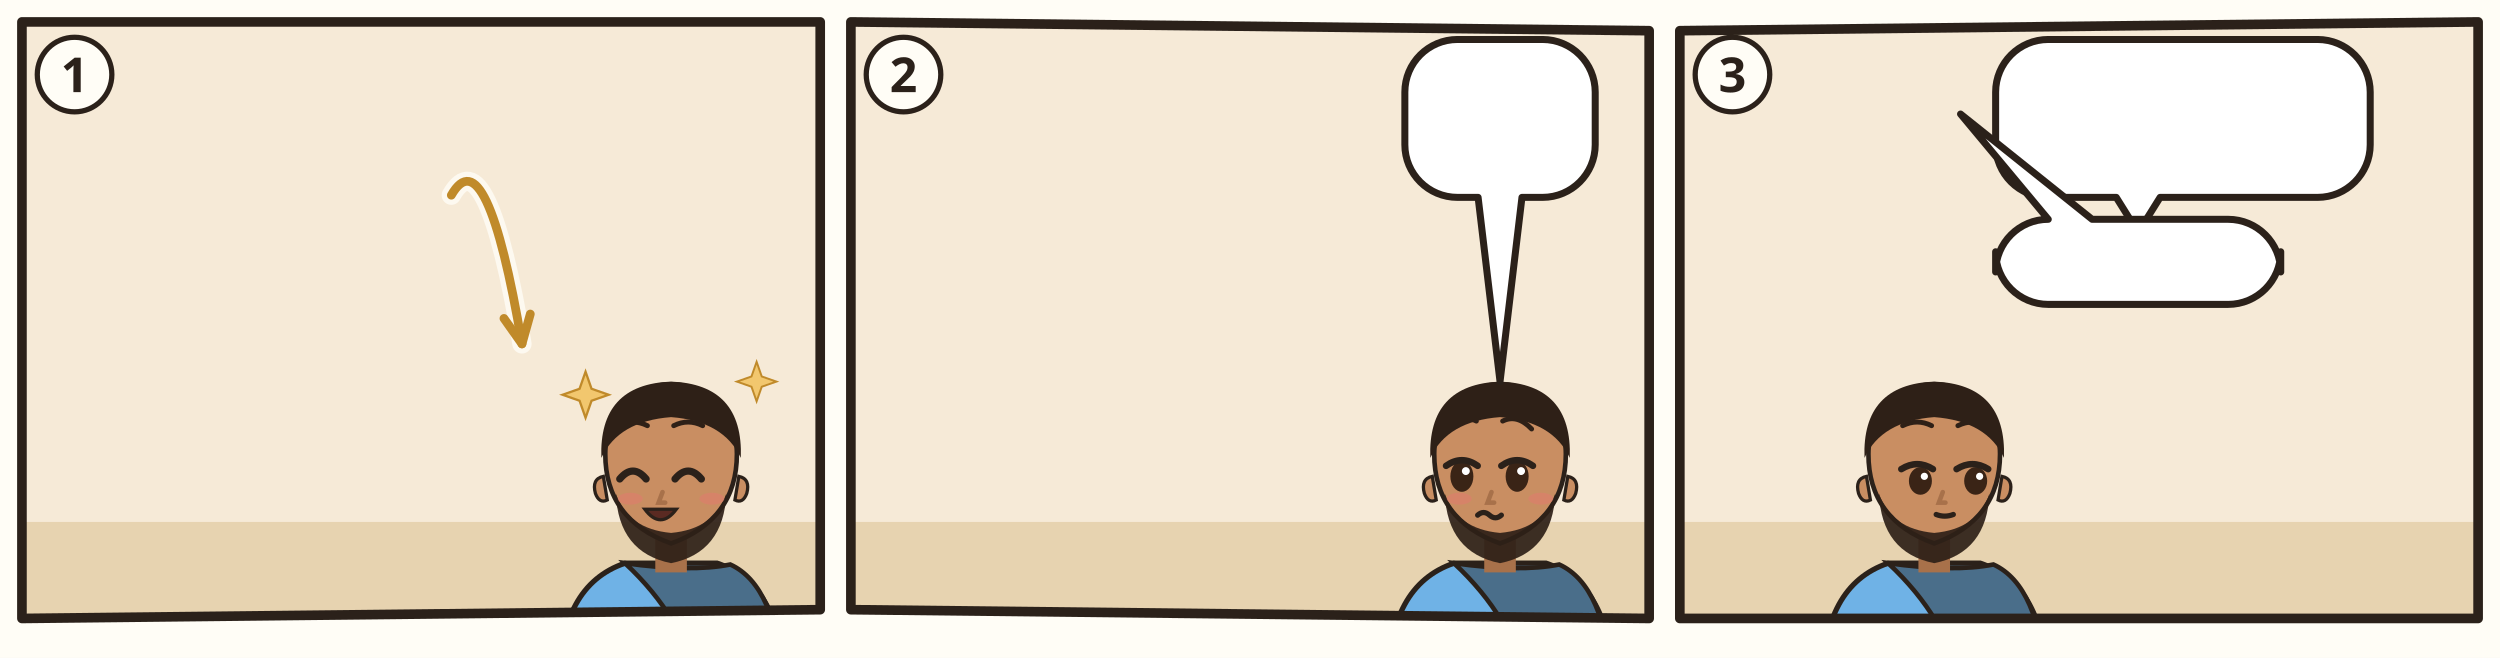
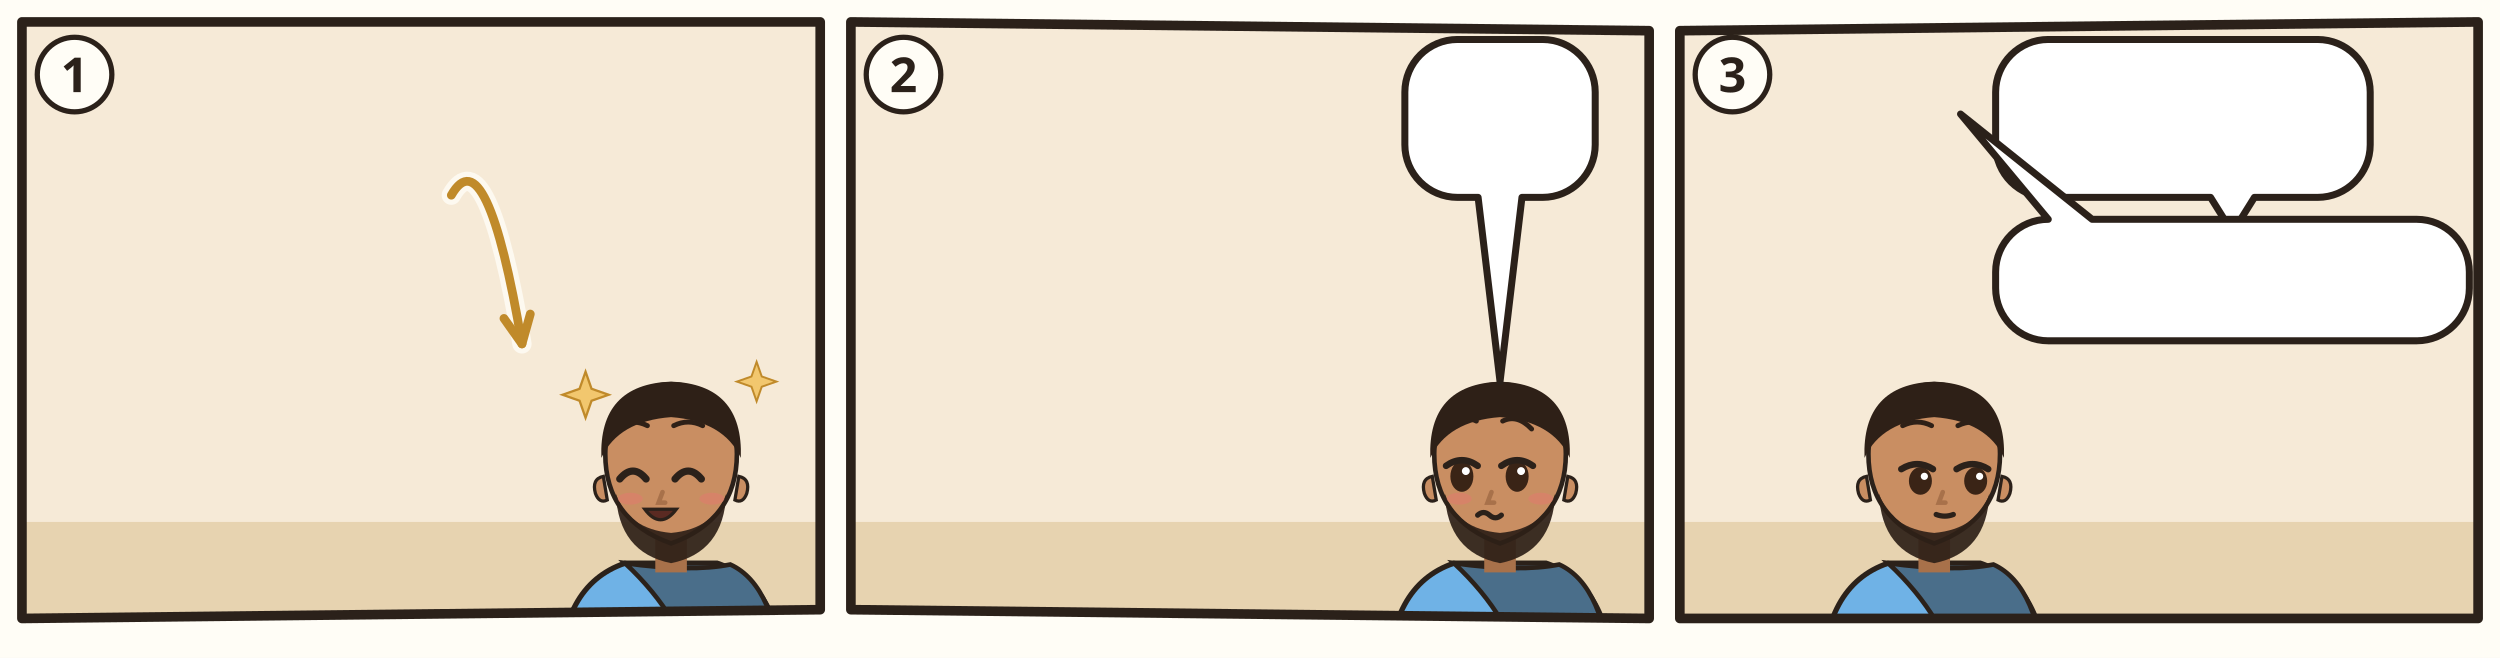
<svg xmlns="http://www.w3.org/2000/svg" viewBox="0 0 380 100">
  <rect width="380" height="100" fill="#FFFDF6" />
  <g transform="translate(2 2) scale(0.6667)">
    <clipPath id="an-cp-jon-004-005-011-1">
      <polygon points="2,2 184,2 184,136 2,138" />
    </clipPath>
    <g clip-path="url(#an-cp-jon-004-005-011-1)">
      <polygon points="2,2 184,2 184,136 2,138" fill="#F6EAD7" />
      <path d="M0 116h186v24H0z" fill="#E7D3B0" />
      <use href="#an-ninive" x="4" y="50" width="96" height="70" opacity=".6" />
      <use href="#an-huette" x="110" y="62" width="72" height="58" opacity=".6" />
      <use href="#an-gott" x="73.0" y="3" width="40" height="40" />
      <g transform="translate(150 102.0) scale(1.5)">
        <path d="M-17 34Q-17 19-7 15.6L7 15.6Q17 19 17 34z" fill="#6FB2E6" stroke="#2B211A" stroke-width=".8" />
        <path d="M-7 15.6Q3 17 9 15.8Q16 19 17 34L4 34Q2 24-7 15.6z" fill="#4A6E8A" stroke="#2B211A" stroke-width=".7" />
        <path d="M-2.4 11h4.8v6h-4.8z" fill="#A8714A" />
        <path d="M-10 -1Q-10 9 0 12.6Q10 9 10 -1A10 10.6 0 0 0 -10 -1z" fill="#C98E62" stroke="#2B211A" stroke-width=".7" />
        <path d="M10.3 2.4q1.8.4 1.2 2.6-.6 1.6-1.8 1z M-10.3 2.4q-1.8.4-1.2 2.6.6 1.6 1.8 1z" fill="#C98E62" stroke="#2B211A" stroke-width=".5" />
        <path d="M-8.4 5Q-8 14 0 15.6Q8 14 8.4 5Q6.6 10.4 0 11Q-6.6 10.4-8.4 5z" fill="#2E2017" opacity=".92" />
        <path d="M-7.8 2.8Q-5.8 0.4 -3.8 2.8" fill="none" stroke="#2B211A" stroke-width="1.1" stroke-linecap="round" />
        <path d="M0.6 2.8Q2.6 0.4 4.6 2.8" fill="none" stroke="#2B211A" stroke-width="1.1" stroke-linecap="round" />
        <path d="M-8.0 -5.3Q-5.8 -6.4 -3.6 -5.3M0.4 -5.3Q2.6 -6.4 4.8 -5.3" fill="none" stroke="#2E2017" stroke-width=".75" stroke-linecap="round" />
        <path d="M-1.3 4.8l-.6 1.6h1" fill="none" stroke="#A8714A" stroke-width=".7" stroke-linecap="round" />
        <ellipse cx="-6.2" cy="5.8" rx="1.9" ry=".9" fill="#E07A6E" opacity=".55" />
        <ellipse cx="6.2" cy="5.8" rx="1.9" ry=".9" fill="#E07A6E" opacity=".55" />
        <path d="M-4.0 7.4Q-1.6 10.6 0.8 7.4z" fill="#5A2A22" stroke="#2B211A" stroke-width=".5" />
        <path d="M-10.6-.4Q-11-11.6 0-12Q11-11.6 10.6-.4Q8-6 0-6.6Q-8-6-10.6-.4z" fill="#2E2017" />
      </g>
      <path transform="translate(130.5 87.0) scale(1.05)" d="M0-5l1.3 3.7 3.7 1.3-3.7 1.3L0 5l-1.3-3.7L-5 0l3.7-1.3z" fill="#F2C76E" stroke="#C08A2A" stroke-width=".5" />
      <path transform="translate(169.5 84.0) scale(0.9)" d="M0-5l1.3 3.7 3.7 1.3-3.7 1.3L0 5l-1.3-3.7L-5 0l3.7-1.3z" fill="#F2C76E" stroke="#C08A2A" stroke-width=".5" />
      <use href="#an-rizinus" x="96.0" y="64" width="52" height="60" />
      <path d="M99.9 41.5Q107.9 27.5 116.0 75.4" fill="none" stroke="#FFFDF6" stroke-width="4.4" stroke-linecap="round" opacity=".8" />
      <path d="M99.9 41.5Q107.9 27.5 116.0 75.4" fill="none" stroke="#C08A2A" stroke-width="2" stroke-linecap="round" />
      <path d="M111.9 69.6L116.0 75.4L117.9 68.6" fill="none" stroke="#C08A2A" stroke-width="2" stroke-linecap="round" stroke-linejoin="round" />
    </g>
    <polygon points="2,2 184,2 184,136 2,138" fill="none" stroke="#2B211A" stroke-width="2.2" stroke-linejoin="round" />
    <circle cx="14" cy="14" r="8.5" fill="#FFFDF6" stroke="#2B211A" stroke-width="1.2" />
    <text x="14" y="18" text-anchor="middle" font-family="sans-serif" font-size="11" font-weight="700" fill="#2B211A">1</text>
  </g>
  <g transform="translate(128 2) scale(0.6667)">
    <clipPath id="an-cp-jon-004-005-011-2">
      <polygon points="2,2 184,4 184,138 2,136" />
    </clipPath>
    <g clip-path="url(#an-cp-jon-004-005-011-2)">
      <polygon points="2,2 184,4 184,138 2,136" fill="#F6EAD7" />
      <path d="M0 116h186v24H0z" fill="#E7D3B0" />
      <use href="#an-huette" x="110" y="62" width="72" height="58" opacity=".6" />
      <g transform="translate(150 102.0) scale(1.5)">
        <path d="M-17 34Q-17 19-7 15.6L7 15.6Q17 19 17 34z" fill="#6FB2E6" stroke="#2B211A" stroke-width=".8" />
        <path d="M-7 15.6Q3 17 9 15.8Q16 19 17 34L4 34Q2 24-7 15.6z" fill="#4A6E8A" stroke="#2B211A" stroke-width=".7" />
        <path d="M-2.4 11h4.8v6h-4.8z" fill="#A8714A" />
        <path d="M-10 -1Q-10 9 0 12.6Q10 9 10 -1A10 10.6 0 0 0 -10 -1z" fill="#C98E62" stroke="#2B211A" stroke-width=".7" />
        <path d="M10.3 2.4q1.8.4 1.2 2.6-.6 1.6-1.8 1z M-10.3 2.4q-1.8.4-1.2 2.6.6 1.6 1.8 1z" fill="#C98E62" stroke="#2B211A" stroke-width=".5" />
        <path d="M-8.4 5Q-8 14 0 15.6Q8 14 8.4 5Q6.6 10.4 0 11Q-6.6 10.4-8.4 5z" fill="#2E2017" opacity=".92" />
        <ellipse cx="-5.8" cy="2.4" rx="1.75" ry="2.35" fill="#3A2416" />
        <path d="M-8.2 0.8Q-5.8 -0.9 -3.4 0.8" fill="none" stroke="#2B211A" stroke-width="1" stroke-linecap="round" />
        <circle cx="-5.2" cy="1.6" r=".6" fill="#FFF" />
        <ellipse cx="2.6" cy="2.4" rx="1.75" ry="2.35" fill="#3A2416" />
        <path d="M0.2 0.8Q2.6 -0.9 5.0 0.8" fill="none" stroke="#2B211A" stroke-width="1" stroke-linecap="round" />
        <circle cx="3.2" cy="1.6" r=".6" fill="#FFF" />
        <path d="M-8.0 -4.8Q-5.8 -7.1 -3.6 -6.0M0.4 -6.0Q2.6 -7.1 4.8 -4.8" fill="none" stroke="#2E2017" stroke-width=".75" stroke-linecap="round" />
        <path d="M-1.3 4.8l-.6 1.6h1" fill="none" stroke="#A8714A" stroke-width=".7" stroke-linecap="round" />
        <ellipse cx="-6.2" cy="5.8" rx="1.9" ry=".9" fill="#E07A6E" opacity=".55" />
        <ellipse cx="6.2" cy="5.8" rx="1.9" ry=".9" fill="#E07A6E" opacity=".55" />
        <path d="M-3.4 8.3q.9-.8 1.8 0t1.8 0" fill="none" stroke="#2B211A" stroke-width=".8" stroke-linecap="round" />
        <path d="M-10.6-.4Q-11-11.6 0-12Q11-11.6 10.6-.4Q8-6 0-6.6Q-8-6-10.6-.4z" fill="#2E2017" />
      </g>
      <use href="#an-rizinus-verdorrt" x="96.0" y="64" width="52" height="60" />
      <use href="#an-wurm" x="118.0" y="116" width="16" height="8" />
      <g>
        <path d="M140.3 6H159.7A12 12 0 0 1 171.7 18V30A12 12 0 0 1 159.7 42L155 42L150 84L145 42H140.3A12 12 0 0 1 128.3 30V18A12 12 0 0 1 140.3 6Z" fill="#FFFFFF" stroke="#2B211A" stroke-width="1.6" stroke-linejoin="round" />
        <use href="#an-z-tod" x="134.3" y="12" width="31.4" height="24" />
      </g>
      <use href="#an-z-hitze" x="40" y="10" width="24.0" height="24.0" />
      <use href="#an-z-wind" x="73.0" y="10" width="24.0" height="16.0" />
    </g>
    <polygon points="2,2 184,4 184,138 2,136" fill="none" stroke="#2B211A" stroke-width="2.2" stroke-linejoin="round" />
    <circle cx="14" cy="14" r="8.5" fill="#FFFDF6" stroke="#2B211A" stroke-width="1.2" />
    <text x="14" y="18" text-anchor="middle" font-family="sans-serif" font-size="11" font-weight="700" fill="#2B211A">2</text>
  </g>
  <g transform="translate(254 2) scale(0.6667)">
    <clipPath id="an-cp-jon-004-005-011-3">
      <polygon points="2,4 184,2 184,138 2,138" />
    </clipPath>
    <g clip-path="url(#an-cp-jon-004-005-011-3)">
      <polygon points="2,4 184,2 184,138 2,138" fill="#F6EAD7" />
      <path d="M0 116h186v24H0z" fill="#E7D3B0" />
      <use href="#an-ninive" x="86" y="50" width="96" height="70" opacity=".6" />
      <use href="#an-gott" x="26" y="3" width="40" height="40" />
      <g transform="translate(60 102.0) scale(1.5)">
        <path d="M-17 34Q-17 19-7 15.6L7 15.6Q17 19 17 34z" fill="#6FB2E6" stroke="#2B211A" stroke-width=".8" />
        <path d="M-7 15.6Q3 17 9 15.8Q16 19 17 34L4 34Q2 24-7 15.6z" fill="#4A6E8A" stroke="#2B211A" stroke-width=".7" />
        <path d="M-2.4 11h4.8v6h-4.8z" fill="#A8714A" />
        <path d="M-10 -1Q-10 9 0 12.6Q10 9 10 -1A10 10.6 0 0 0 -10 -1z" fill="#C98E62" stroke="#2B211A" stroke-width=".7" />
        <path d="M10.3 2.4q1.8.4 1.2 2.6-.6 1.6-1.8 1z M-10.3 2.4q-1.8.4-1.2 2.6.6 1.6 1.8 1z" fill="#C98E62" stroke="#2B211A" stroke-width=".5" />
        <path d="M-8.4 5Q-8 14 0 15.6Q8 14 8.4 5Q6.6 10.4 0 11Q-6.6 10.4-8.4 5z" fill="#2E2017" opacity=".92" />
        <ellipse cx="-2.1" cy="3.1" rx="1.75" ry="2.1" fill="#3A2416" />
        <path d="M-5.0 1.3Q-2.6 -0.2 -0.2 1.3" fill="none" stroke="#2B211A" stroke-width="1" stroke-linecap="round" />
        <circle cx="-1.5" cy="2.4" r=".55" fill="#FFF" />
        <ellipse cx="6.3" cy="3.1" rx="1.75" ry="2.1" fill="#3A2416" />
        <path d="M3.4 1.3Q5.8 -0.2 8.2 1.3" fill="none" stroke="#2B211A" stroke-width="1" stroke-linecap="round" />
        <circle cx="6.9" cy="2.4" r=".55" fill="#FFF" />
        <path d="M-4.8 -5.3Q-2.6 -6.4 -0.4 -5.3M3.6 -5.3Q5.8 -6.4 8.0 -5.3" fill="none" stroke="#2E2017" stroke-width=".75" stroke-linecap="round" />
        <path d="M1.3 4.8l-.6 1.6h1" fill="none" stroke="#A8714A" stroke-width=".7" stroke-linecap="round" />
        <path d="M0.3 8.2Q1.6 8.7 2.9 8.2" fill="none" stroke="#2B211A" stroke-width=".8" stroke-linecap="round" />
        <path d="M-10.6-.4Q-11-11.6 0-12Q11-11.6 10.6-.4Q8-6 0-6.6Q-8-6-10.6-.4z" fill="#2E2017" />
      </g>
      <g>
-         <path d="M86 6H147.4A12 12 0 0 1 159.4 18V30A12 12 0 0 1 147.4 42L111.5 42L106.5 50L101.5 42H86A12 12 0 0 1 74 30V18A12 12 0 0 1 86 6Z" fill="#FFFFFF" stroke="#2B211A" stroke-width="1.6" stroke-linejoin="round" />
+         <path d="M86 6H147.4A12 12 0 0 1 159.4 18V30A12 12 0 0 1 147.4 42L133 42L128 50L123 42H86A12 12 0 0 1 74 30V18A12 12 0 0 1 86 6Z" fill="#FFFFFF" stroke="#2B211A" stroke-width="1.6" stroke-linejoin="round" />
        <use href="#an-rizinus-verdorrt" x="80" y="12" width="21.0" height="24" />
        <use href="#an-z-erbarmen" x="106.0" y="12" width="28.0" height="24" />
        <use href="#an-z-frage" x="139.0" y="12" width="14.4" height="24" />
      </g>
      <g>
-         <path d="M86 47L86 47L66 23L96 47H127A12 12 0 0 1 139 59V54.4A12 12 0 0 1 127 66.4H86A12 12 0 0 1 74 54.4V59A12 12 0 0 1 86 47Z" fill="#FFFFFF" stroke="#2B211A" stroke-width="1.6" stroke-linejoin="round" />
-         <use href="#an-ninive" x="80" y="53" width="10.1" height="7.4" />
-         <use href="#an-p-menge-gruppe" x="95.1" y="53" width="7.9" height="7.4" />
-         <use href="#an-schaf" x="108.0" y="53" width="11.4" height="7.4" />
-         <use href="#an-z-erbarmen" x="124.4" y="53" width="8.6" height="7.4" />
+         <path d="M86 47L86 47L66 23L96 47H170A12 12 0 0 1 182 59V62.7A12 12 0 0 1 170 74.7H86A12 12 0 0 1 74 62.7V59A12 12 0 0 1 86 47Z" fill="#FFFFFF" stroke="#2B211A" stroke-width="1.6" stroke-linejoin="round" />
+         <use href="#an-ninive" x="80" y="53" width="21.5" height="15.7" />
+         <use href="#an-p-menge-gruppe" x="106.5" y="53" width="16.9" height="15.7" />
+         <use href="#an-schaf" x="128.5" y="53" width="24.2" height="15.7" />
+         <use href="#an-z-erbarmen" x="157.7" y="53" width="18.3" height="15.7" />
      </g>
    </g>
    <polygon points="2,4 184,2 184,138 2,138" fill="none" stroke="#2B211A" stroke-width="2.2" stroke-linejoin="round" />
    <circle cx="14" cy="14" r="8.5" fill="#FFFDF6" stroke="#2B211A" stroke-width="1.2" />
    <text x="14" y="18" text-anchor="middle" font-family="sans-serif" font-size="11" font-weight="700" fill="#2B211A">3</text>
  </g>
</svg>
